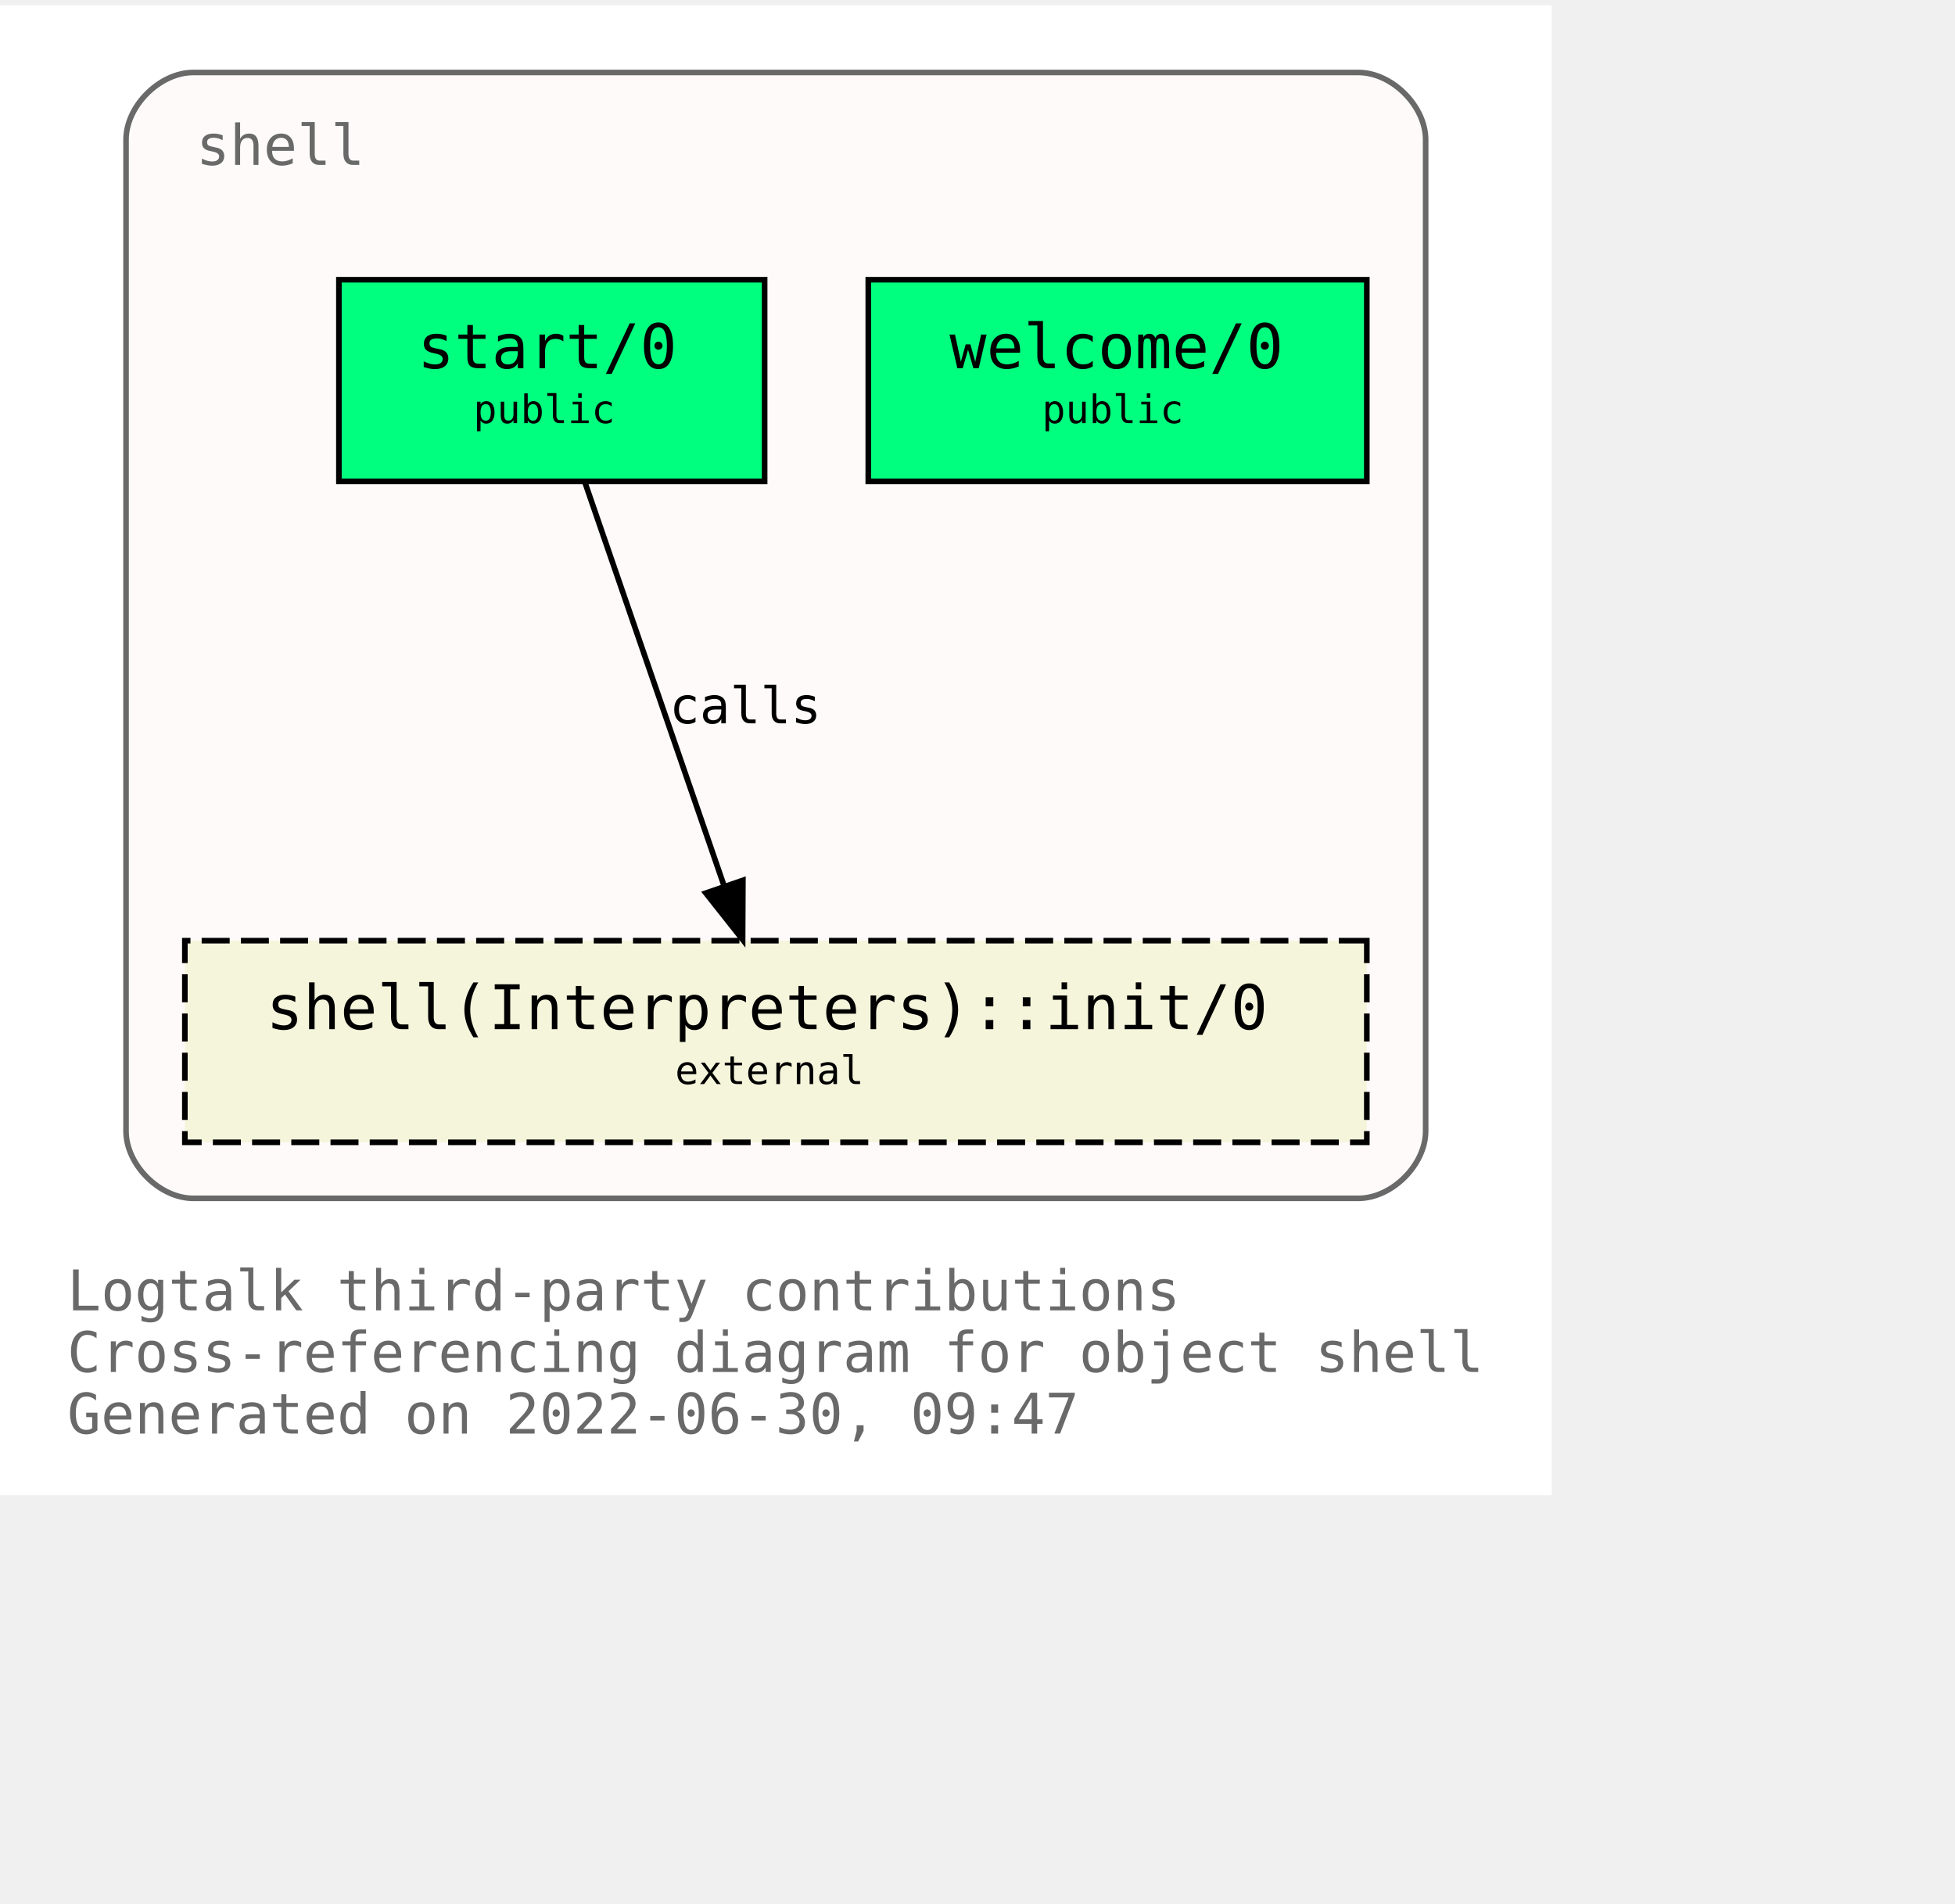
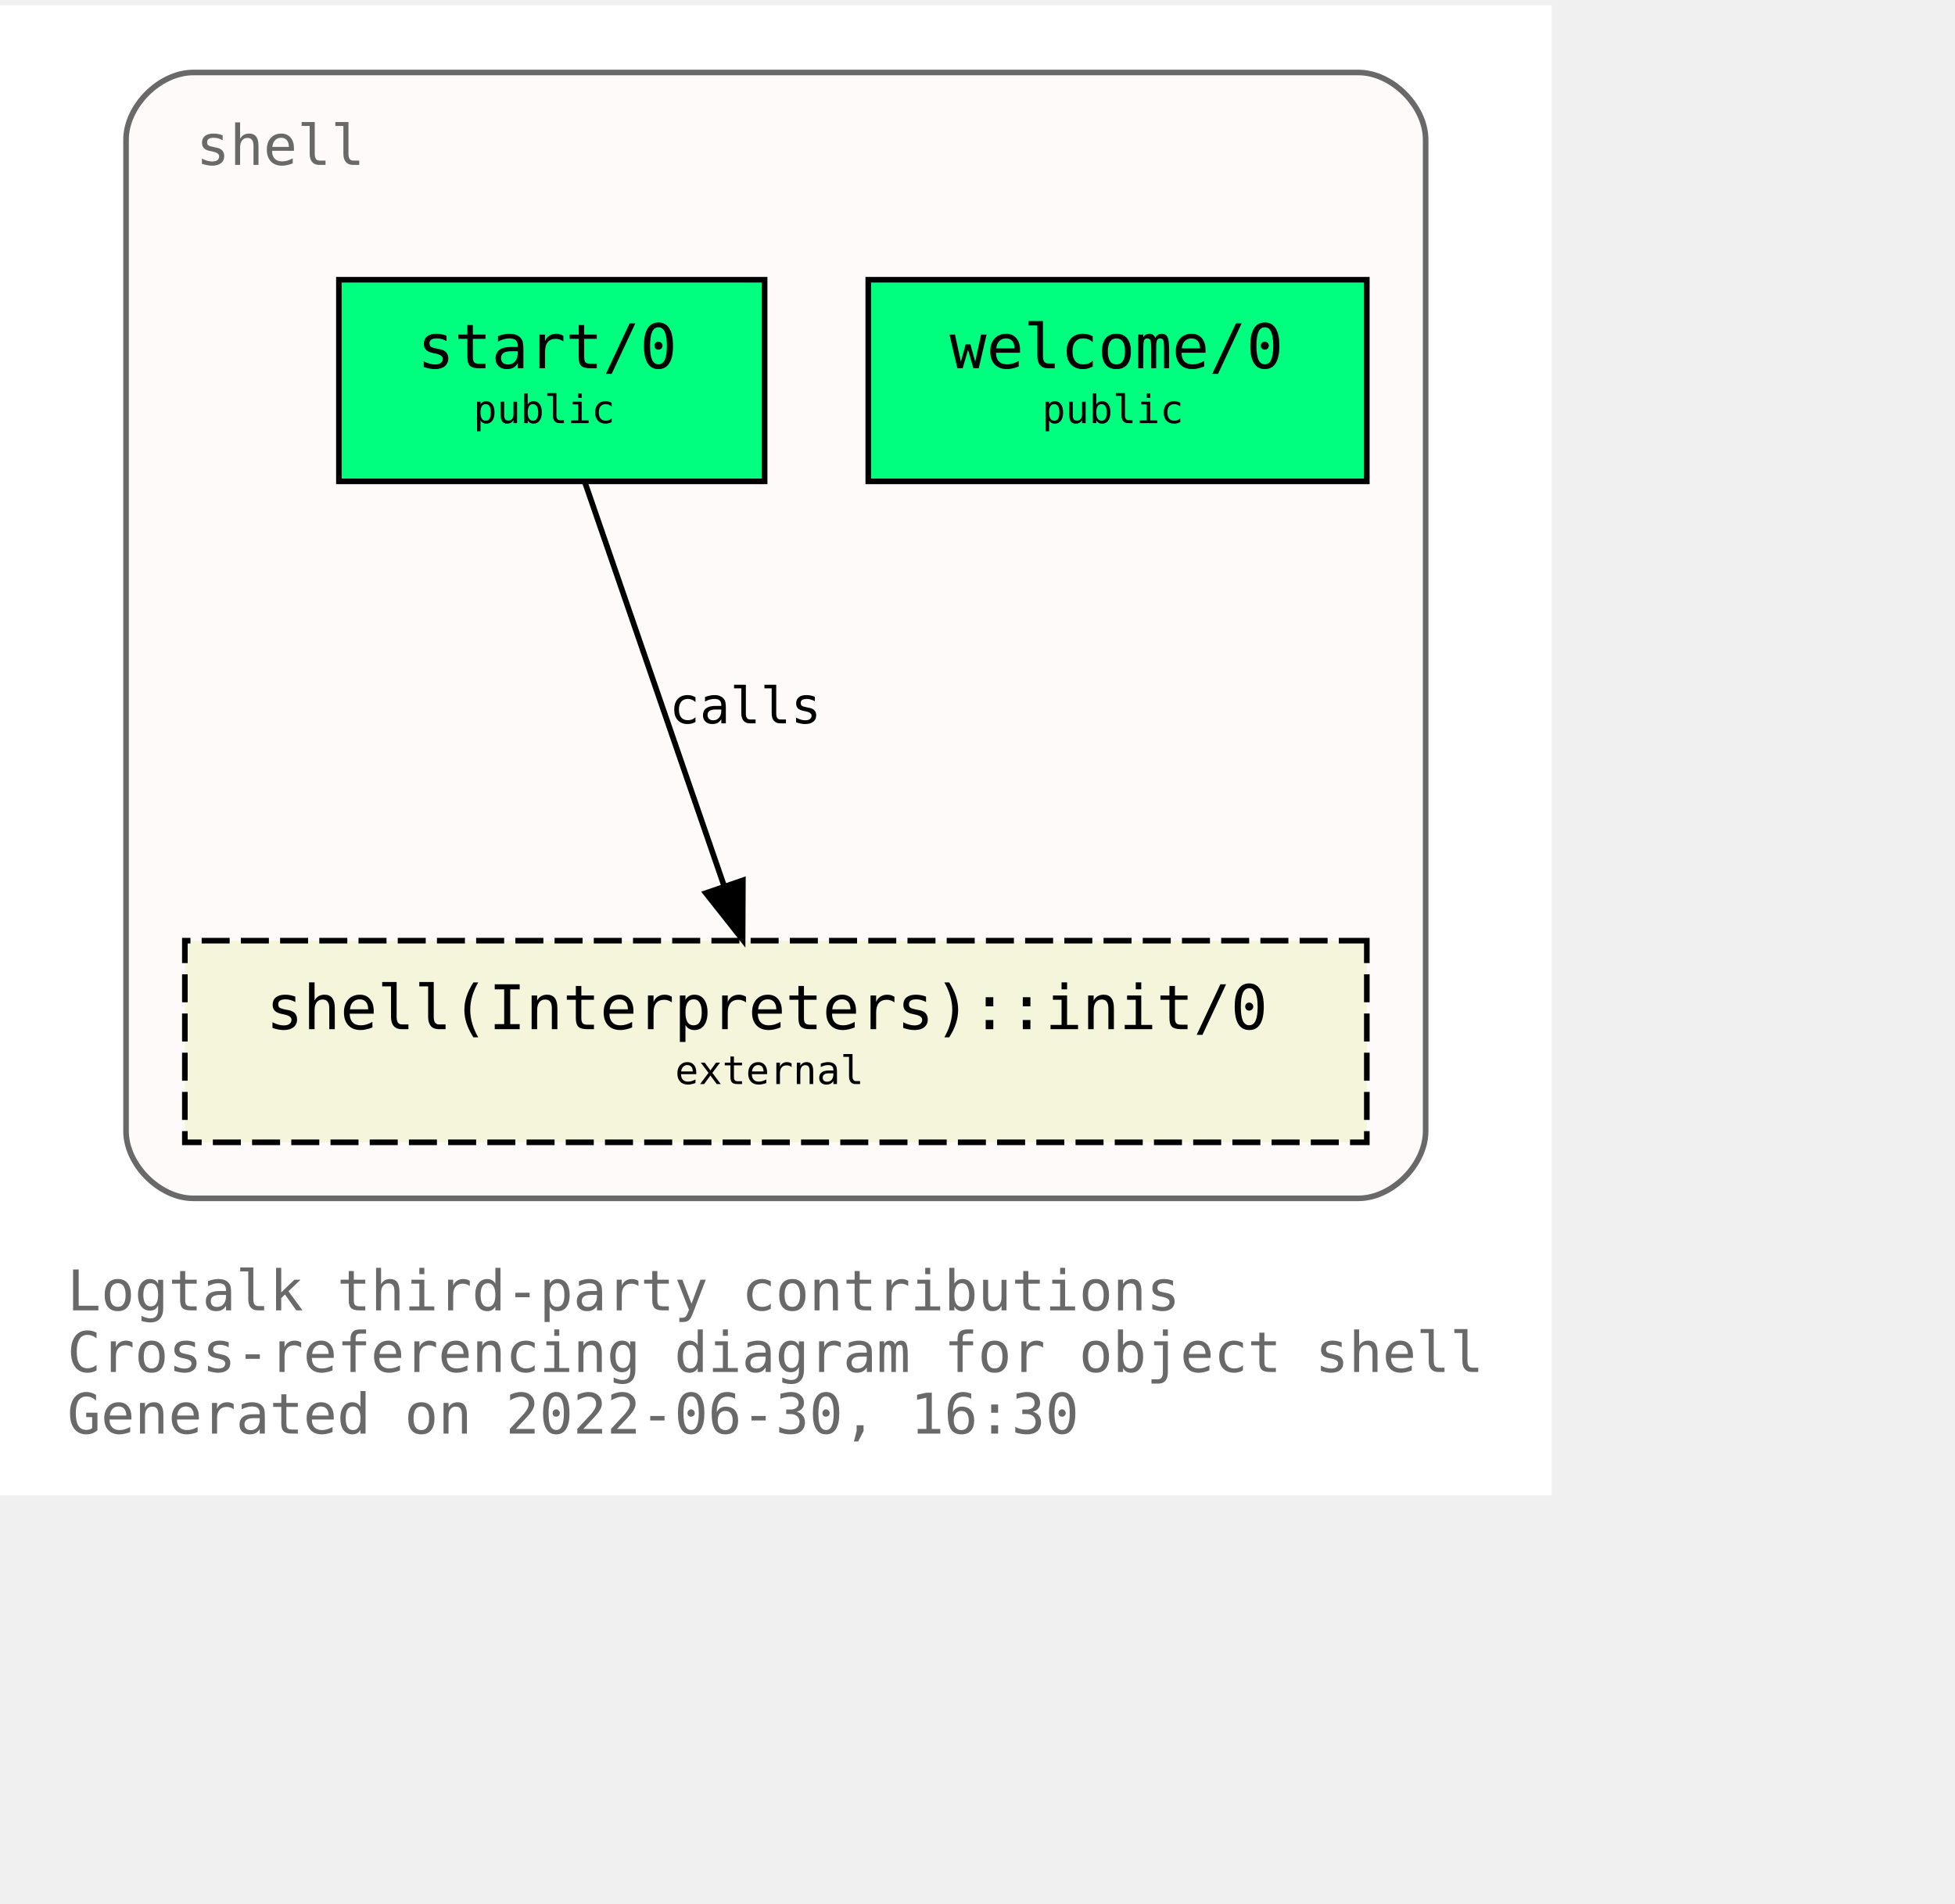
<svg xmlns="http://www.w3.org/2000/svg" xmlns:xlink="http://www.w3.org/1999/xlink" width="421pt" height="410pt" viewBox="72.00 72.00 349.00 338.00">
  <g id="graph0" class="graph" transform="scale(1 1) rotate(0) translate(76 334)">
    <polygon fill="white" stroke="transparent" points="-4,4 -4,-262 273,-262 273,4 -4,4" />
    <text text-anchor="start" x="8" y="-29" font-family="Monospace" font-size="10.00" fill="dimgray">Logtalk third-party contributions</text>
    <text text-anchor="start" x="8" y="-18" font-family="Monospace" font-size="10.00" fill="dimgray">Cross-referencing diagram for object shell</text>
-     <text text-anchor="start" x="8" y="-7" font-family="Monospace" font-size="10.00" fill="dimgray">Generated on 2022-06-30, 09:47</text>
+     <text text-anchor="start" x="8" y="-7" font-family="Monospace" font-size="10.00" fill="dimgray">Generated on 2022-06-30, 16:30</text>
    <g id="clust1" class="cluster">
      <g id="a_clust1">
        <a xlink:title="shell">
          <path fill="snow" stroke="dimgray" d="M30.5,-49C30.5,-49 238.5,-49 238.5,-49 244.5,-49 250.5,-55 250.5,-61 250.5,-61 250.5,-238 250.5,-238 250.5,-244 244.5,-250 238.5,-250 238.5,-250 30.5,-250 30.5,-250 24.5,-250 18.5,-244 18.5,-238 18.5,-238 18.5,-61 18.5,-61 18.5,-55 24.5,-49 30.5,-49" />
          <g id="a_clust1_0">
-             <a xlink:href="https://github.com/LogtalkDotOrg/logtalk3/tree/028e4951867b5aee69f6445616ecbb9f45e0c7ce/contributions/verdi_neruda/shell.lgt" xlink:title="https://github.com/LogtalkDotOrg/logtalk3/tree/028e4951867b5aee69f6445616ecbb9f45e0c7ce/contributions/verdi_neruda/shell.lgt">
+             <a xlink:href="https://github.com/LogtalkDotOrg/logtalk3/tree/dc02a9726b30b513923a4e7638ba4bc6dbbec1aa/contributions/verdi_neruda/shell.lgt" xlink:title="https://github.com/LogtalkDotOrg/logtalk3/tree/dc02a9726b30b513923a4e7638ba4bc6dbbec1aa/contributions/verdi_neruda/shell.lgt">
              <text text-anchor="start" x="31" y="-233.5" font-family="Monospace" font-size="10.00" fill="dimgray">shell</text>
            </a>
          </g>
        </a>
      </g>
    </g>
    <g id="node1" class="node">
      <g id="a_node1">
-         <a xlink:href="https://github.com/LogtalkDotOrg/logtalk3/tree/028e4951867b5aee69f6445616ecbb9f45e0c7ce/contributions/verdi_neruda/shell.lgt#L341" xlink:title="https://github.com/LogtalkDotOrg/logtalk3/tree/028e4951867b5aee69f6445616ecbb9f45e0c7ce/contributions/verdi_neruda/shell.lgt#L341">
+         <a xlink:href="https://github.com/LogtalkDotOrg/logtalk3/tree/dc02a9726b30b513923a4e7638ba4bc6dbbec1aa/contributions/verdi_neruda/shell.lgt#L341" xlink:title="https://github.com/LogtalkDotOrg/logtalk3/tree/dc02a9726b30b513923a4e7638ba4bc6dbbec1aa/contributions/verdi_neruda/shell.lgt#L341">
          <polygon fill="springgreen" stroke="black" points="240,-213 151,-213 151,-177 240,-177 240,-213" />
          <text text-anchor="start" x="159.5" y="-197.8" font-family="Monospace" font-size="9.00"> </text>
          <text text-anchor="start" x="165.5" y="-197.2" font-family="Monospace" font-size="11.00">welcome/0</text>
          <text text-anchor="start" x="226.5" y="-197.8" font-family="Monospace" font-size="9.00"> </text>
          <text text-anchor="start" x="159.5" y="-186.8" font-family="Monospace" font-size="9.00"> </text>
          <text text-anchor="start" x="182" y="-187.4" font-family="Monospace" font-size="7.00">public</text>
          <text text-anchor="start" x="226.5" y="-186.8" font-family="Monospace" font-size="9.00"> </text>
        </a>
      </g>
    </g>
    <g id="node2" class="node">
      <g id="a_node2">
-         <a xlink:href="https://github.com/LogtalkDotOrg/logtalk3/tree/028e4951867b5aee69f6445616ecbb9f45e0c7ce/contributions/verdi_neruda/shell.lgt#L353" xlink:title="https://github.com/LogtalkDotOrg/logtalk3/tree/028e4951867b5aee69f6445616ecbb9f45e0c7ce/contributions/verdi_neruda/shell.lgt#L353">
+         <a xlink:href="https://github.com/LogtalkDotOrg/logtalk3/tree/dc02a9726b30b513923a4e7638ba4bc6dbbec1aa/contributions/verdi_neruda/shell.lgt#L353" xlink:title="https://github.com/LogtalkDotOrg/logtalk3/tree/dc02a9726b30b513923a4e7638ba4bc6dbbec1aa/contributions/verdi_neruda/shell.lgt#L353">
          <polygon fill="springgreen" stroke="black" points="132.5,-213 56.5,-213 56.5,-177 132.5,-177 132.5,-213" />
          <text text-anchor="start" x="64.5" y="-197.8" font-family="Monospace" font-size="9.00"> </text>
          <text text-anchor="start" x="70.5" y="-197.2" font-family="Monospace" font-size="11.00">start/0</text>
          <text text-anchor="start" x="118.5" y="-197.8" font-family="Monospace" font-size="9.00"> </text>
          <text text-anchor="start" x="64.5" y="-186.8" font-family="Monospace" font-size="9.00"> </text>
          <text text-anchor="start" x="80.5" y="-187.4" font-family="Monospace" font-size="7.00">public</text>
          <text text-anchor="start" x="118.5" y="-186.8" font-family="Monospace" font-size="9.00"> </text>
        </a>
      </g>
    </g>
    <g id="node3" class="node">
      <g id="a_node3">
        <a xlink:href="https://logtalk.org/library/shell_1.html#init/0" xlink:title="https://logtalk.org/library/shell_1.html#init/0">
          <polygon fill="beige" stroke="black" stroke-dasharray="5,2" points="240,-95 29,-95 29,-59 240,-59 240,-95" />
          <text text-anchor="start" x="37.5" y="-79.8" font-family="Monospace" font-size="9.00"> </text>
          <text text-anchor="start" x="43.5" y="-79.2" font-family="Monospace" font-size="11.00">shell(Interpreters)::init/0</text>
          <text text-anchor="start" x="226.5" y="-79.8" font-family="Monospace" font-size="9.00"> </text>
          <text text-anchor="start" x="37.5" y="-68.8" font-family="Monospace" font-size="9.00"> </text>
          <text text-anchor="start" x="116.5" y="-69.4" font-family="Monospace" font-size="7.00">external</text>
          <text text-anchor="start" x="226.5" y="-68.8" font-family="Monospace" font-size="9.00"> </text>
        </a>
      </g>
    </g>
    <g id="edge1" class="edge">
      <g id="a_edge1">
-         <a xlink:href="https://github.com/LogtalkDotOrg/logtalk3/tree/028e4951867b5aee69f6445616ecbb9f45e0c7ce/contributions/verdi_neruda/shell.lgt#L355" xlink:title="calls">
+         <a xlink:href="https://github.com/LogtalkDotOrg/logtalk3/tree/dc02a9726b30b513923a4e7638ba4bc6dbbec1aa/contributions/verdi_neruda/shell.lgt#L355" xlink:title="calls">
          <path fill="none" stroke="black" d="M100.4,-176.88C106.96,-157.86 117.63,-126.91 125.29,-104.7" />
          <polygon fill="black" stroke="black" points="128.62,-105.78 128.57,-95.19 122,-103.5 128.62,-105.78" />
        </a>
      </g>
      <g id="a_edge1-label">
-         <a xlink:href="https://github.com/LogtalkDotOrg/logtalk3/tree/028e4951867b5aee69f6445616ecbb9f45e0c7ce/contributions/verdi_neruda/shell.lgt#L355" xlink:title="https://github.com/LogtalkDotOrg/logtalk3/tree/028e4951867b5aee69f6445616ecbb9f45e0c7ce/contributions/verdi_neruda/shell.lgt#L355">
+         <a xlink:href="https://github.com/LogtalkDotOrg/logtalk3/tree/dc02a9726b30b513923a4e7638ba4bc6dbbec1aa/contributions/verdi_neruda/shell.lgt#L355" xlink:title="https://github.com/LogtalkDotOrg/logtalk3/tree/dc02a9726b30b513923a4e7638ba4bc6dbbec1aa/contributions/verdi_neruda/shell.lgt#L355">
          <text text-anchor="start" x="115.5" y="-133.8" font-family="Monospace" font-size="9.00">calls</text>
        </a>
      </g>
    </g>
  </g>
</svg>
